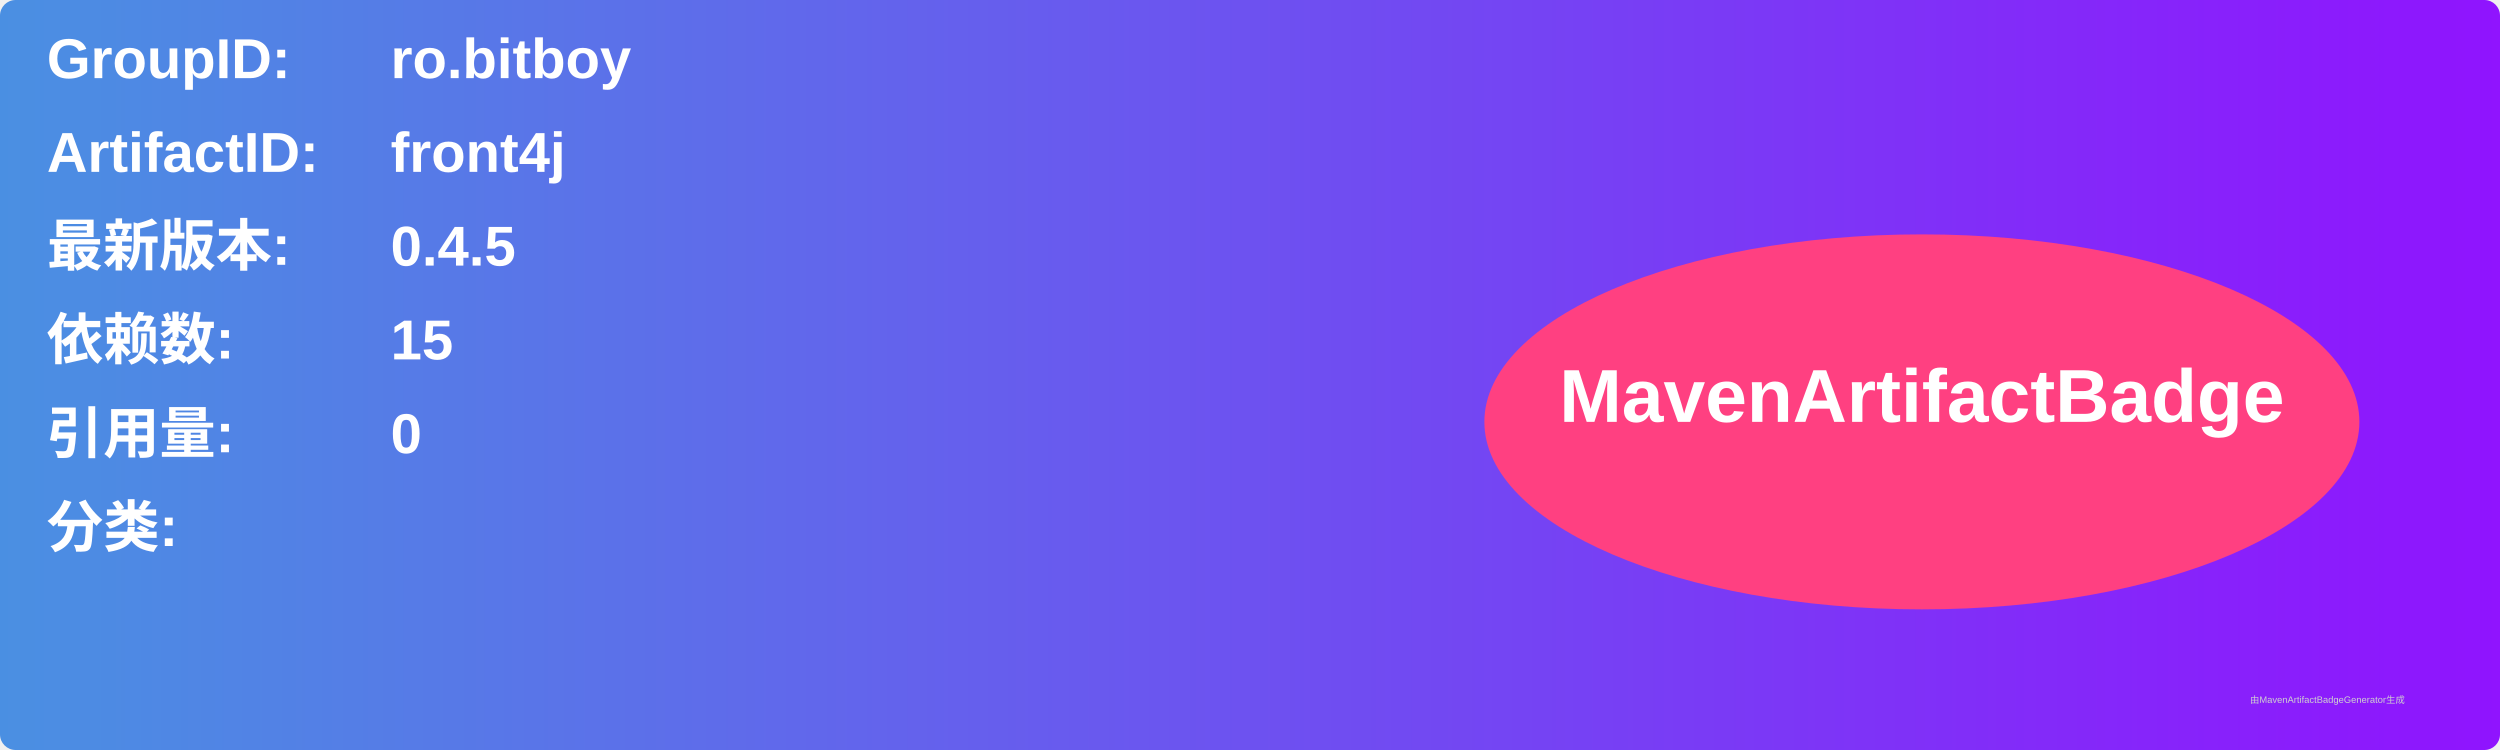
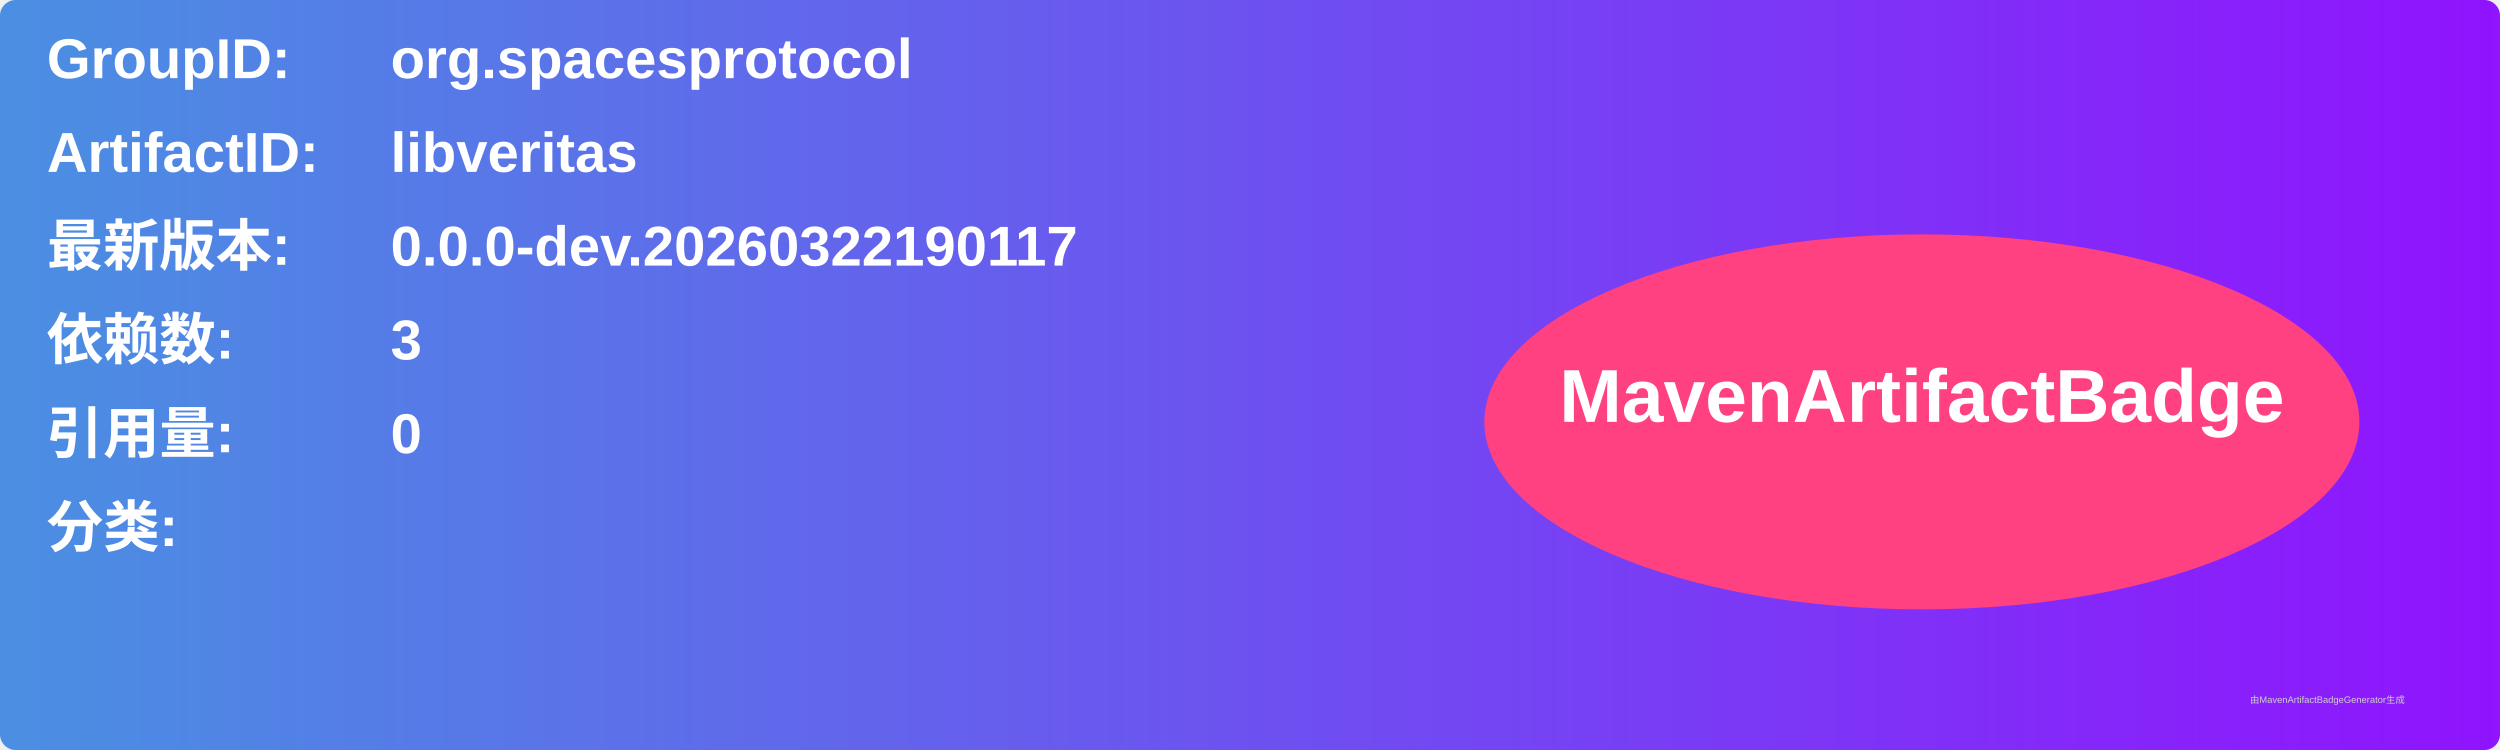
<svg xmlns="http://www.w3.org/2000/svg" width="800" height="240" viewBox="0 0 800 240">
  <linearGradient id="grad" x1="0%" y1="0%" x2="100%" y2="0%">
    <stop offset="0%" stop-color="#4a90e2" />
    <stop offset="100%" stop-color="#9013fe" />
  </linearGradient>
  <rect width="100%" height="100%" rx="5" ry="5" fill="url(#grad)" />
  <g transform="translate(15, 15)">
    <text x="0" y="10" font-family="Arial" font-size="18" fill="white" font-weight="bold" width="260">GroupID:</text>
-     <text x="110" y="10" font-family="Arial" font-size="18" fill="white" font-weight="bold" width="460">ro.bitboy</text>
+     <text x="110" y="10" font-family="Arial" font-size="18" fill="white" font-weight="bold" width="460">org.spacesprotocol</text>
    <text x="0" y="40" font-family="Arial" font-size="18" fill="white" font-weight="bold" width="260">ArtifactID:</text>
-     <text x="110" y="40" font-family="Arial" font-size="18" fill="white" font-weight="bold" width="460">front4j</text>
+     <text x="110" y="40" font-family="Arial" font-size="18" fill="white" font-weight="bold" width="460">libveritas</text>
    <text x="0" y="70" font-family="Arial" font-size="18" fill="white" font-weight="bold">最新版本:</text>
    <text x="110" y="70" font-family="Arial" font-size="18" fill="white" font-weight="bold">
-       <tspan font-weight="bold">0.4.5</tspan>
+       <tspan font-weight="bold">0.0.0-dev.20260322190117</tspan>
    </text>
    <text x="0" y="100" font-family="Arial" font-size="18" fill="white" font-weight="bold">依赖数: </text>
    <text x="110" y="100" font-family="Arial" font-size="18" fill="white">
-       <tspan font-weight="bold">15</tspan>
+       <tspan font-weight="bold">3</tspan>
    </text>
    <text x="0" y="130" font-family="Arial" font-size="18" fill="white" font-weight="bold">引用量: </text>
    <text x="110" y="130" font-family="Arial" font-size="18" fill="white">
      <tspan font-weight="bold">0</tspan>
    </text>
    <text x="0" y="160" font-family="Arial" font-size="18" fill="white" font-weight="bold">分类:</text>
    <text x="10" y="190" font-family="Arial" font-size="10" fill="white">
      <tspan font-weight="bold" />
    </text>
    <ellipse cx="600" cy="120" rx="140" ry="60" fill="#ff4081" />
    <text x="600" y="120" text-anchor="middle" font-family="Arial" font-size="24" fill="white" font-weight="bold">MavenArtifactBadge</text>
  </g>
  <text x="720" y="225" font-family="Arial" font-size="3" fill="#d0d0d0">由MavenArtifactBadgeGenerator生成</text>
</svg>
